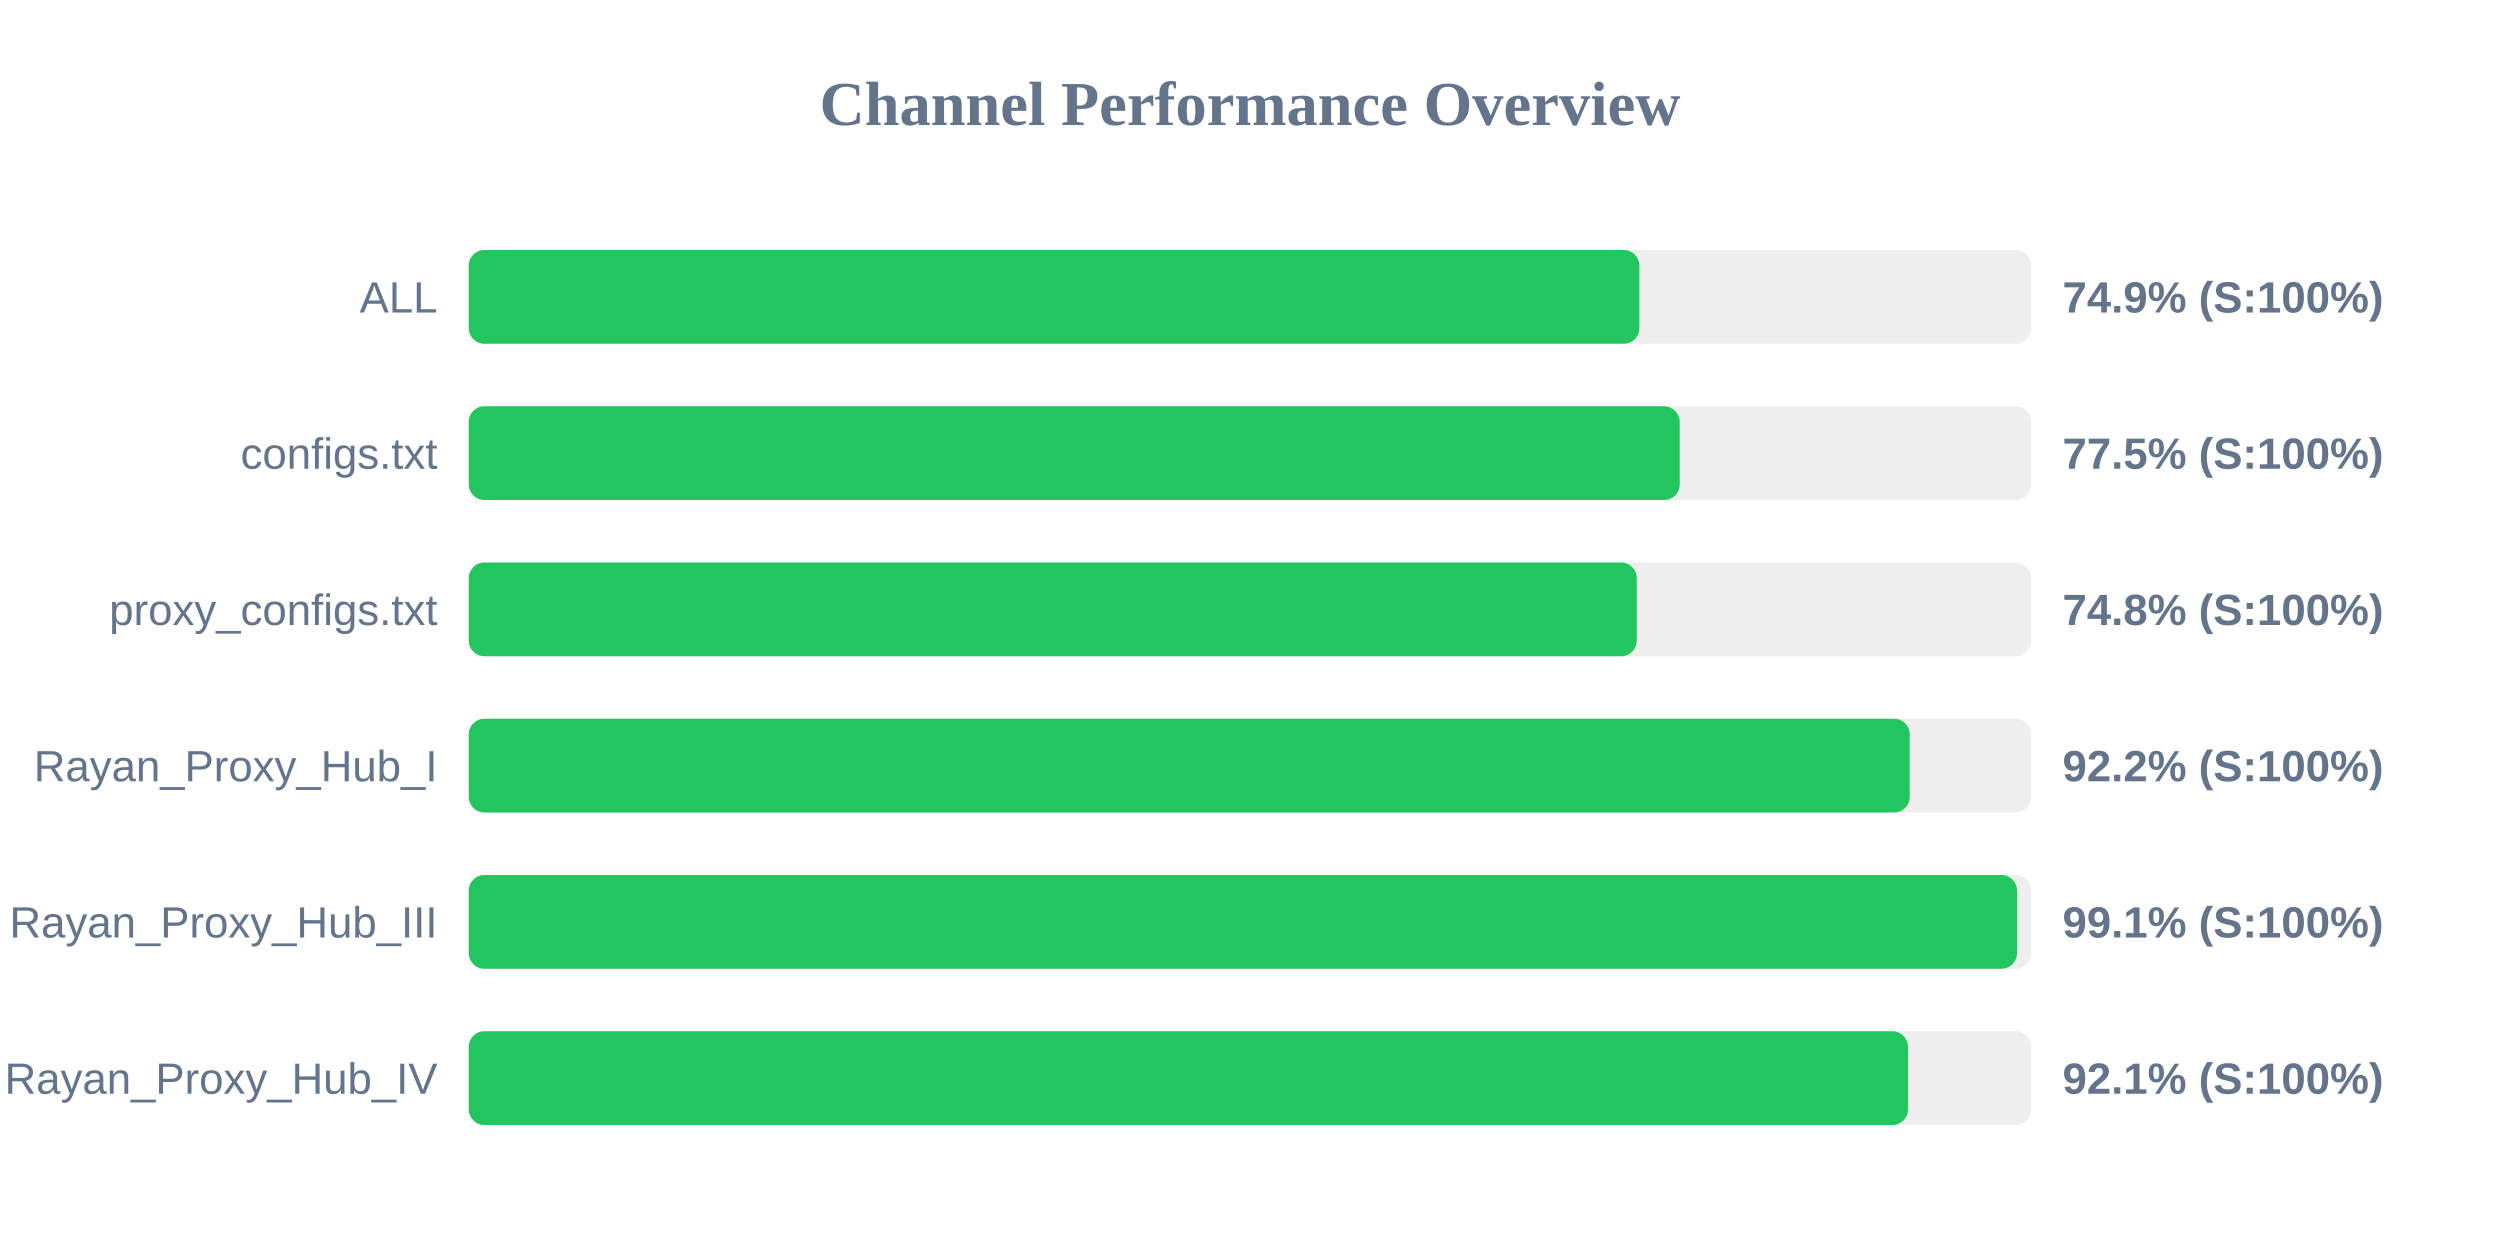
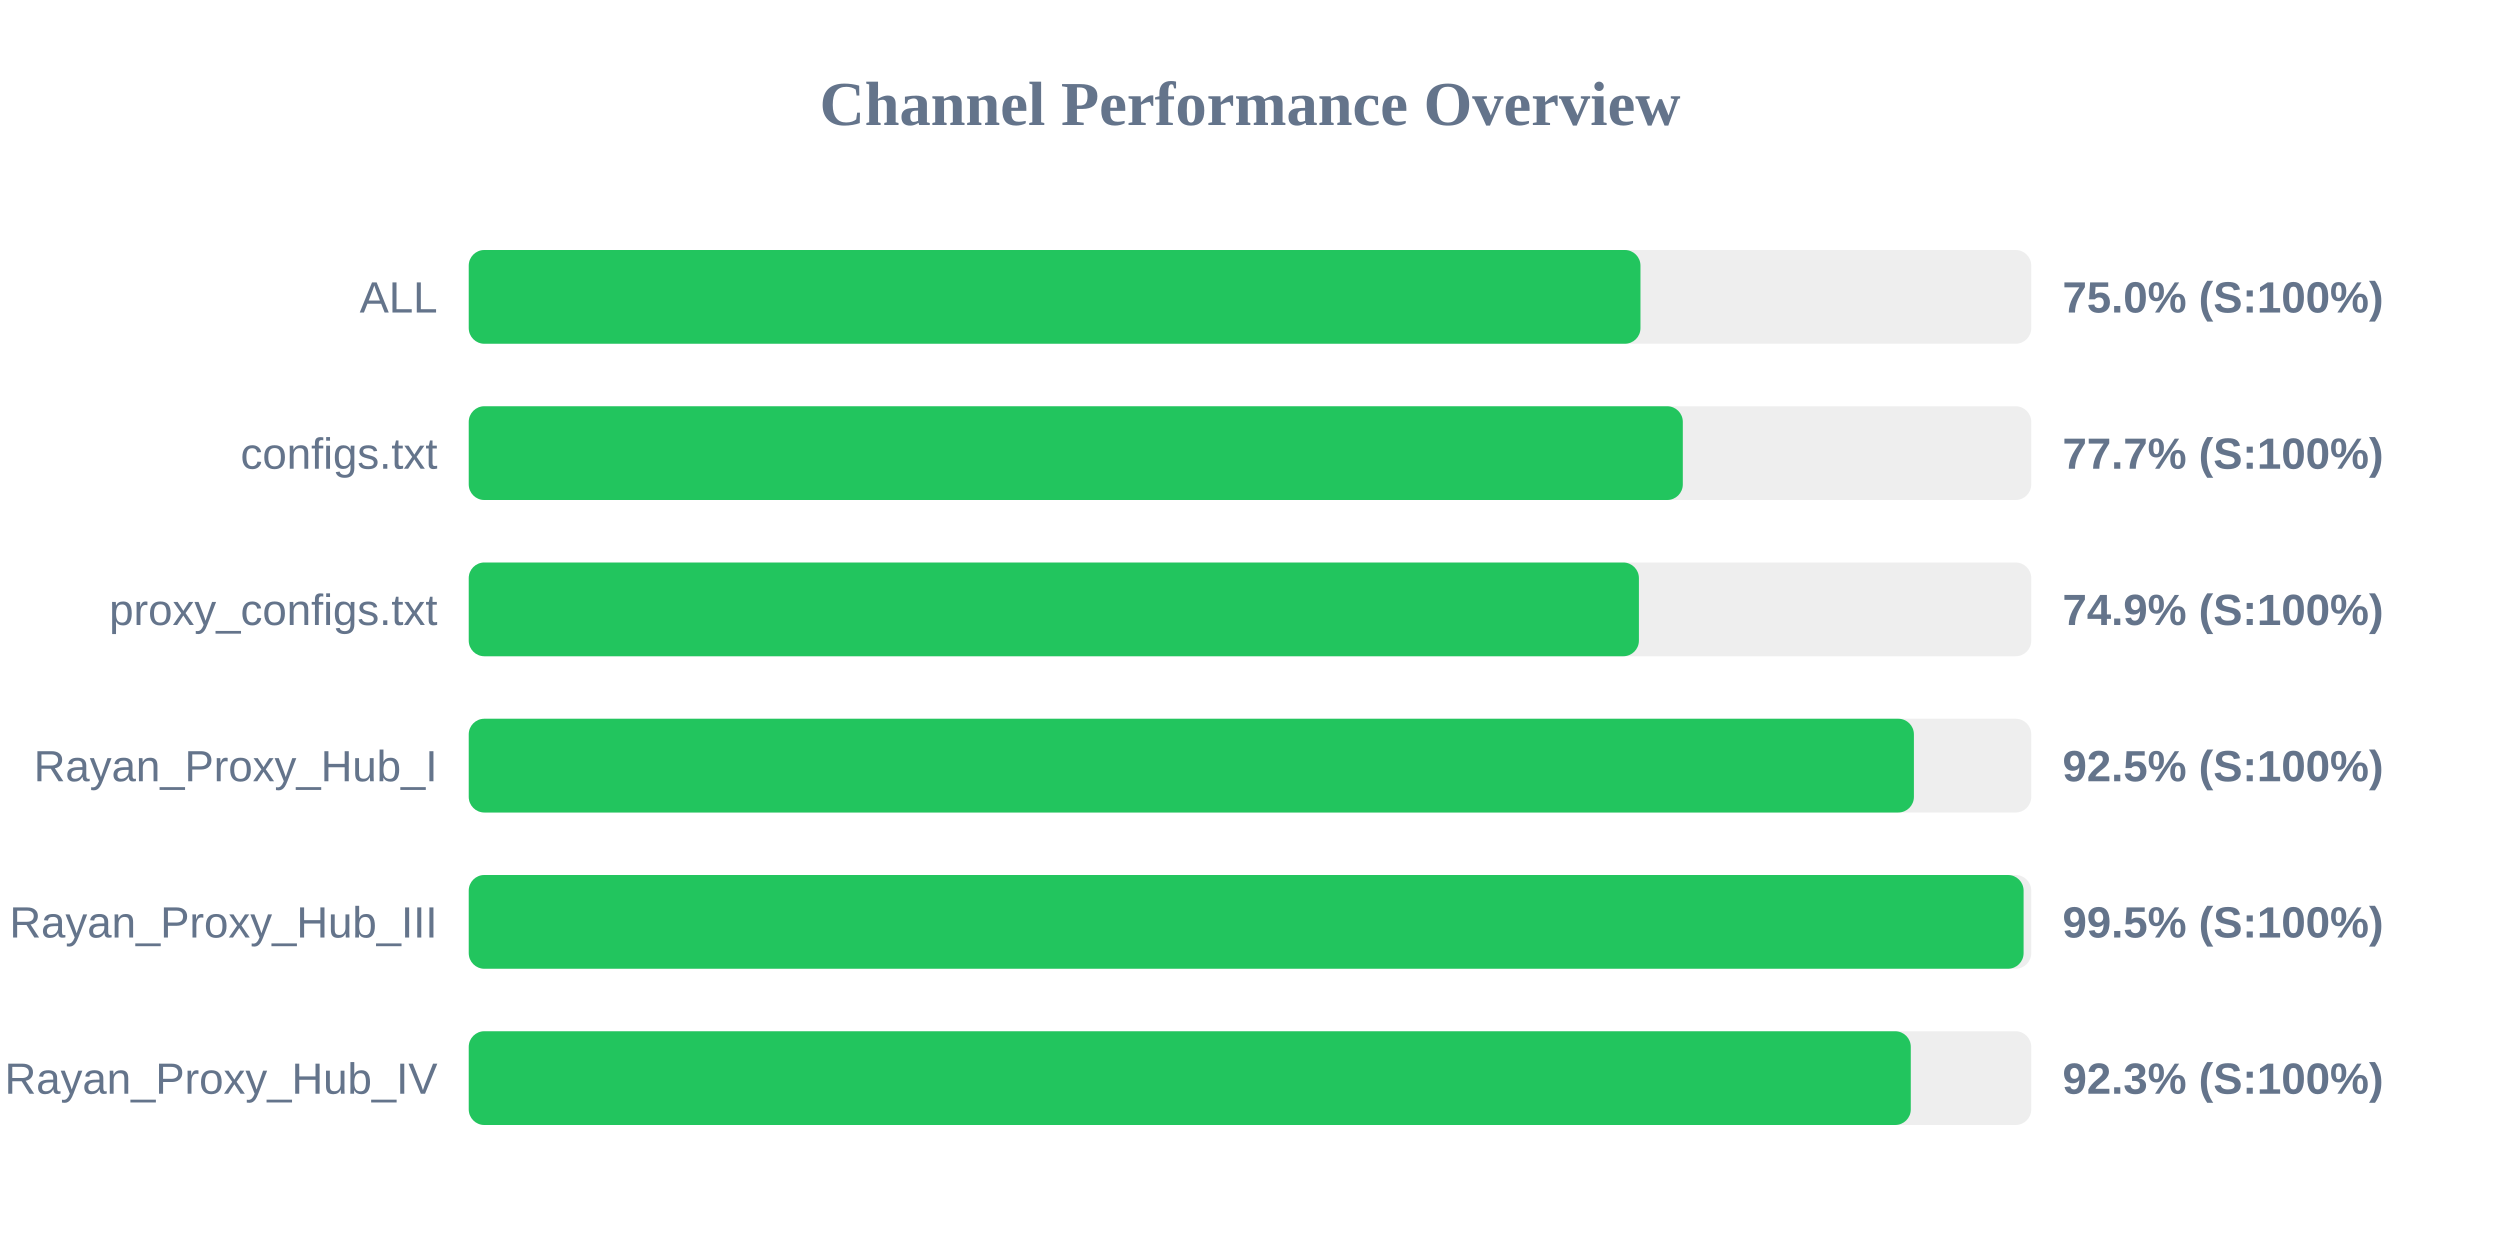
<svg xmlns="http://www.w3.org/2000/svg" width="800" height="400" version="1.1">
  <style>
        .row { font: 14px Arial; fill: #64748b; }
        .score { font: bold 14px Arial; fill: #64748b; }
    </style>
  <text x="400" y="40" text-anchor="middle" font-size="20px" font-weight="bold" fill="#64748b">Channel Performance Overview</text>
  <rect x="150" y="80" width="500" height="30" fill="#eee" rx="5" />
-   <rect x="150" y="80" width="374.6" height="30" fill="#22c55e" rx="5" />
+   <rect x="150" y="80" width="374.95" height="30" fill="#22c55e" rx="5" />
  <text x="140" y="100" text-anchor="end" class="row">ALL</text>
-   <text x="660" y="100" text-anchor="start" class="score">74.9% (S:100%)</text>
+   <text x="660" y="100" text-anchor="start" class="score">75.0% (S:100%)</text>
  <rect x="150" y="130" width="500" height="30" fill="#eee" rx="5" />
-   <rect x="150" y="130" width="387.5" height="30" fill="#22c55e" rx="5" />
+   <rect x="150" y="130" width="388.5" height="30" fill="#22c55e" rx="5" />
  <text x="140" y="150" text-anchor="end" class="row">configs.txt</text>
-   <text x="660" y="150" text-anchor="start" class="score">77.5% (S:100%)</text>
+   <text x="660" y="150" text-anchor="start" class="score">77.7% (S:100%)</text>
  <rect x="150" y="180" width="500" height="30" fill="#eee" rx="5" />
-   <rect x="150" y="180" width="373.75" height="30" fill="#22c55e" rx="5" />
+   <rect x="150" y="180" width="374.45" height="30" fill="#22c55e" rx="5" />
  <text x="140" y="200" text-anchor="end" class="row">proxy_configs.txt</text>
-   <text x="660" y="200" text-anchor="start" class="score">74.8% (S:100%)</text>
+   <text x="660" y="200" text-anchor="start" class="score">74.9% (S:100%)</text>
  <rect x="150" y="230" width="500" height="30" fill="#eee" rx="5" />
-   <rect x="150" y="230" width="461.1" height="30" fill="#22c55e" rx="5" />
+   <rect x="150" y="230" width="462.45" height="30" fill="#22c55e" rx="5" />
  <text x="140" y="250" text-anchor="end" class="row">Rayan_Proxy_Hub_I</text>
-   <text x="660" y="250" text-anchor="start" class="score">92.2% (S:100%)</text>
+   <text x="660" y="250" text-anchor="start" class="score">92.5% (S:100%)</text>
  <rect x="150" y="280" width="500" height="30" fill="#eee" rx="5" />
-   <rect x="150" y="280" width="495.45" height="30" fill="#22c55e" rx="5" />
+   <rect x="150" y="280" width="497.55" height="30" fill="#22c55e" rx="5" />
  <text x="140" y="300" text-anchor="end" class="row">Rayan_Proxy_Hub_III</text>
-   <text x="660" y="300" text-anchor="start" class="score">99.1% (S:100%)</text>
+   <text x="660" y="300" text-anchor="start" class="score">99.5% (S:100%)</text>
  <rect x="150" y="330" width="500" height="30" fill="#eee" rx="5" />
-   <rect x="150" y="330" width="460.55" height="30" fill="#22c55e" rx="5" />
+   <rect x="150" y="330" width="461.45" height="30" fill="#22c55e" rx="5" />
  <text x="140" y="350" text-anchor="end" class="row">Rayan_Proxy_Hub_IV</text>
-   <text x="660" y="350" text-anchor="start" class="score">92.1% (S:100%)</text>
+   <text x="660" y="350" text-anchor="start" class="score">92.3% (S:100%)</text>
</svg>
